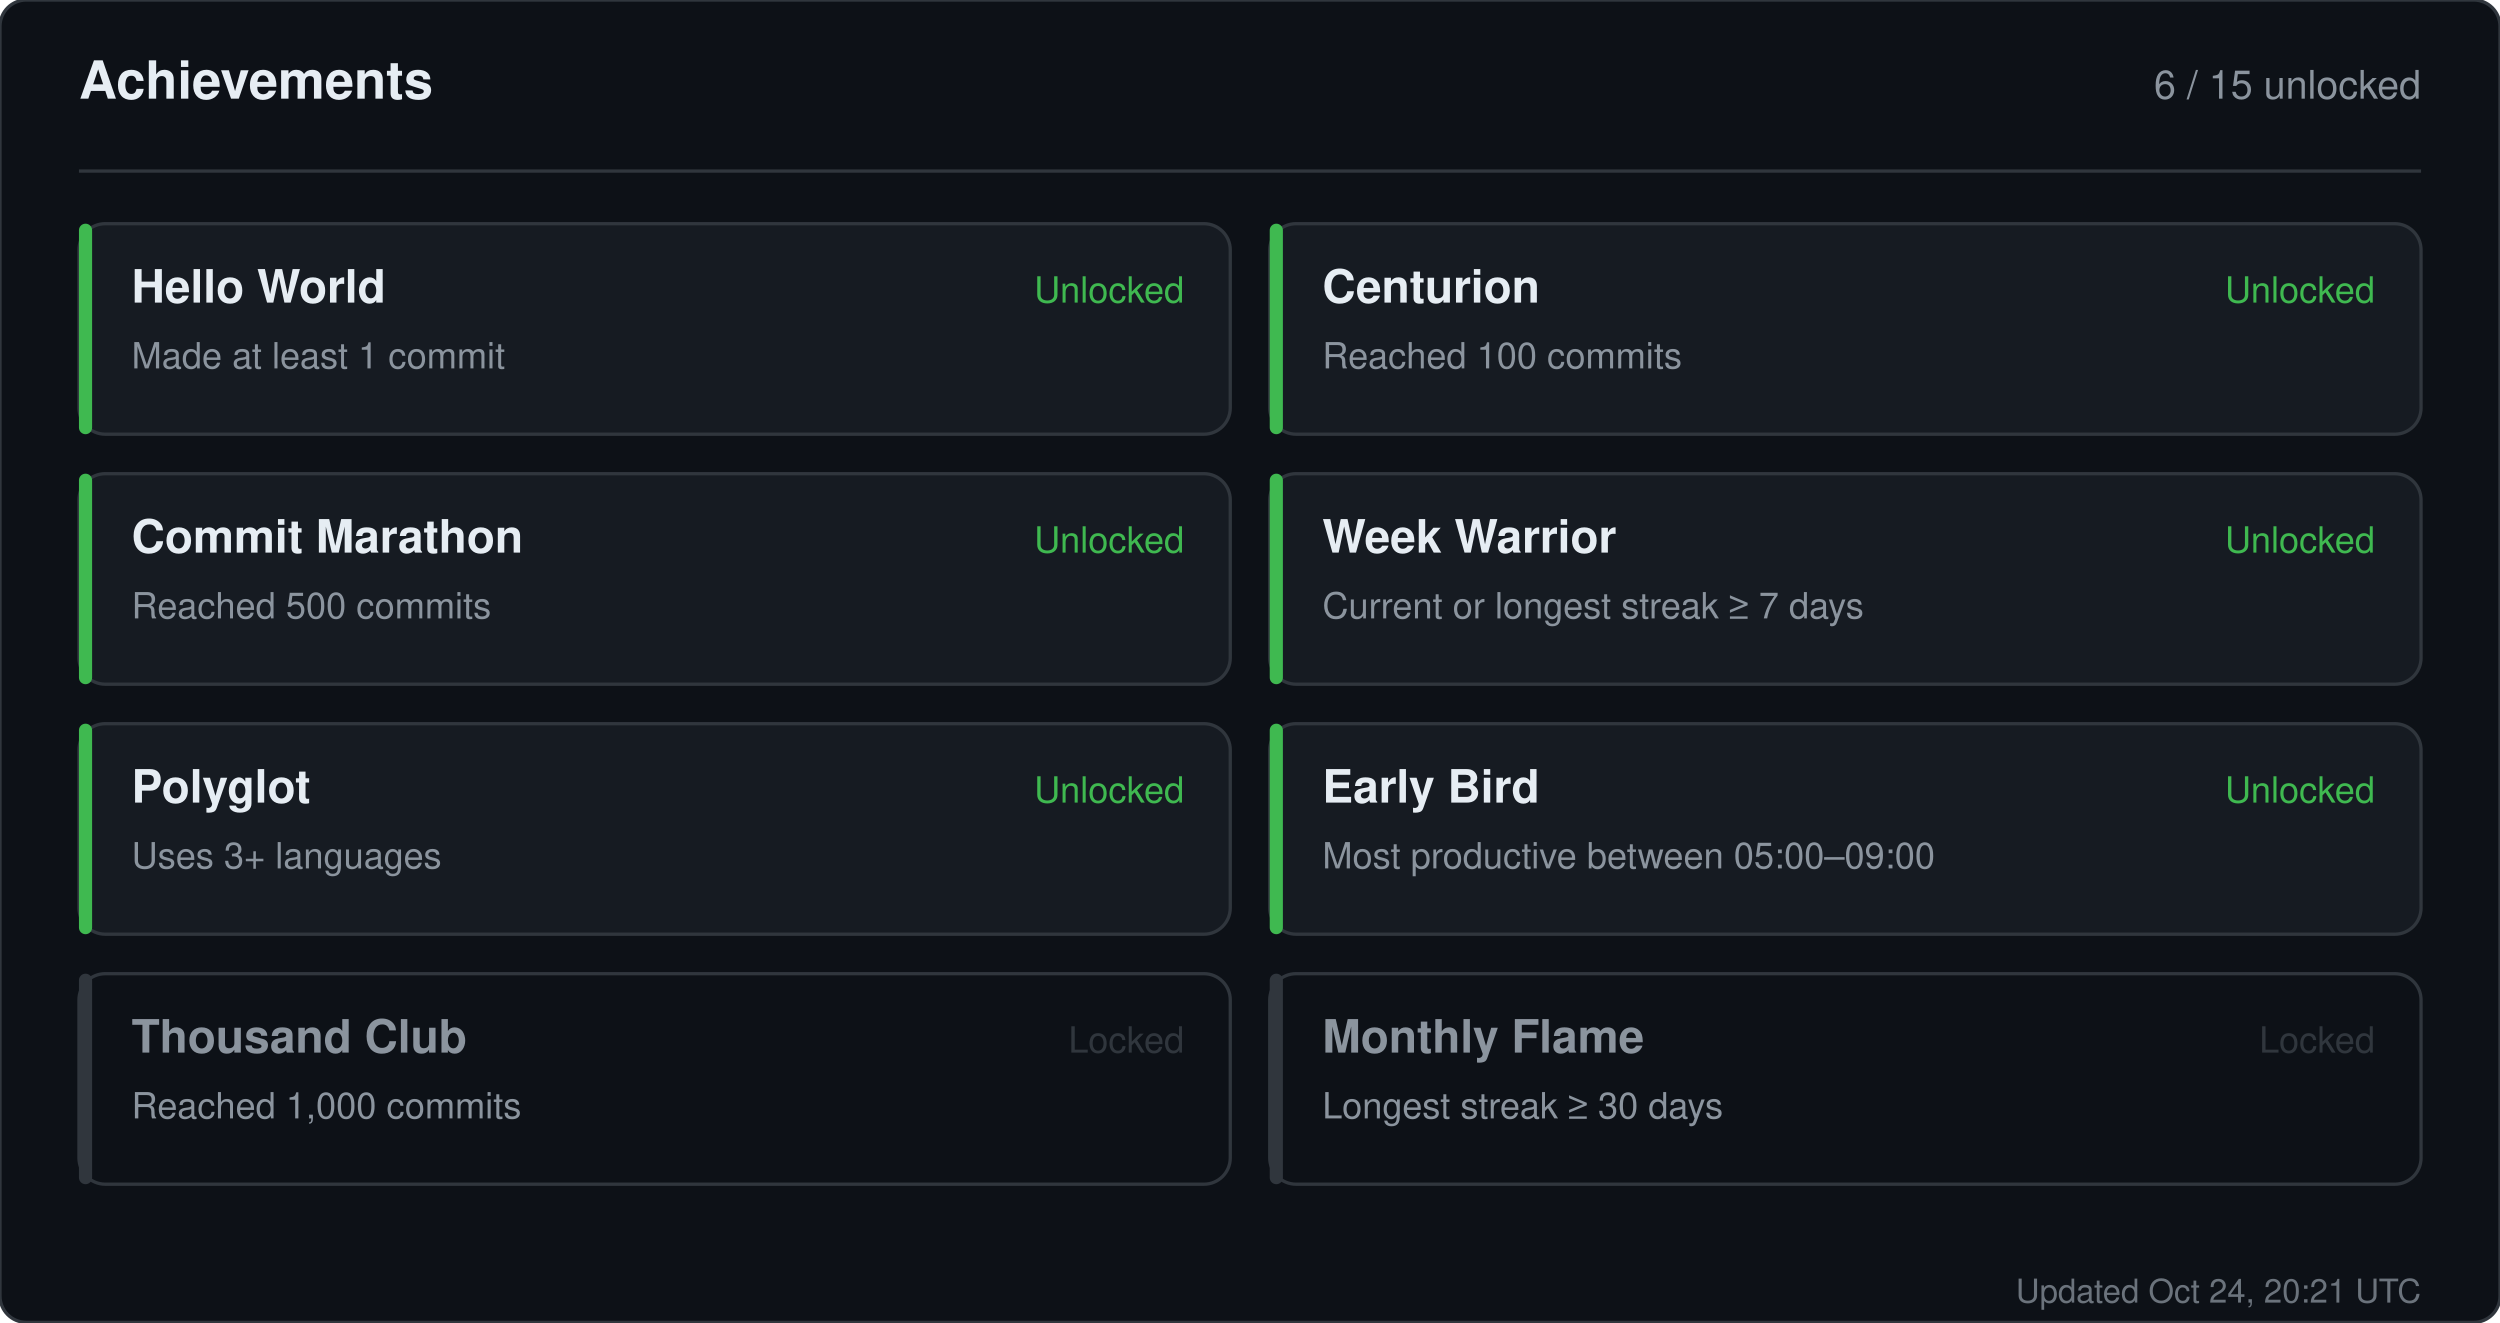
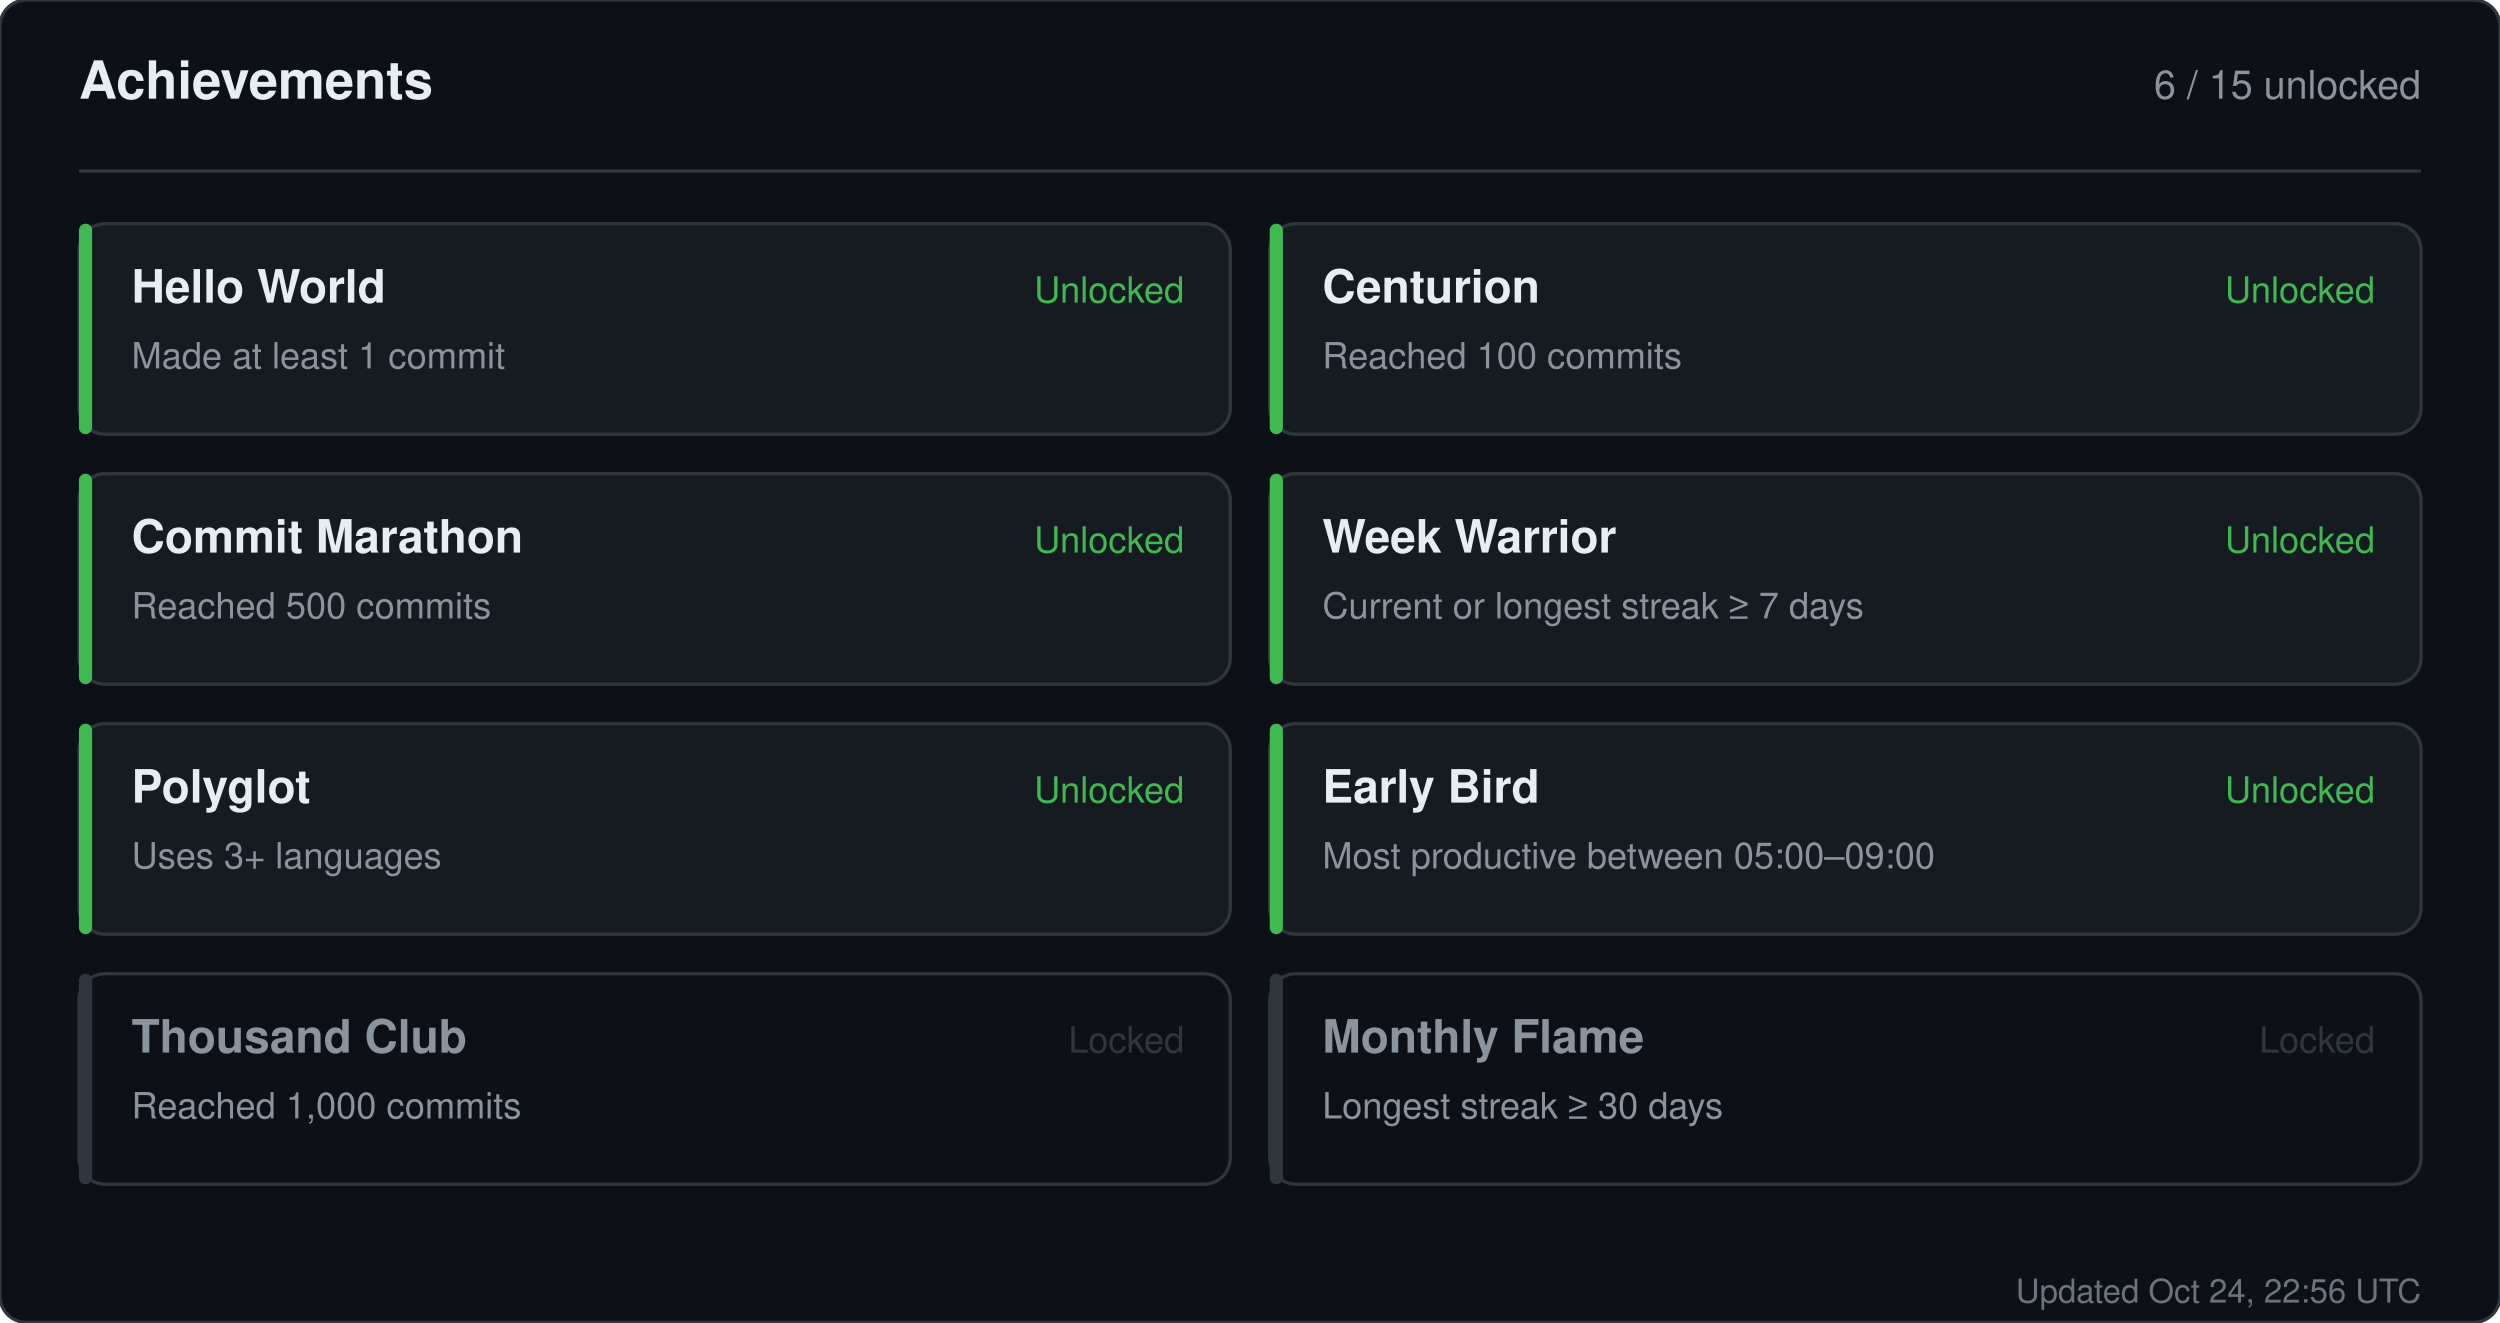
<svg xmlns="http://www.w3.org/2000/svg" width="760" height="402" viewBox="0 0 760 402" role="img" aria-label="Achievements for sandiirawan12">
  <rect width="760" height="402" rx="8" fill="#0d1117" stroke="#30363d" />
  <g font-family="-apple-system, BlinkMacSystemFont, Segoe UI, Helvetica, Arial, sans-serif">
    <text x="24" y="30" fill="#e6edf3" font-size="16" font-weight="700">Achievements</text>
    <text x="736" y="30" fill="#8b949e" font-size="12" text-anchor="end">6 / 15 unlocked</text>
    <line x1="24" y1="52" x2="736" y2="52" stroke="#30363d" />
    <rect x="24" y="68" width="350" height="64" rx="8" fill="#161b22" stroke="#30363d" />
    <rect x="24" y="68" width="4" height="64" rx="2" fill="#3fb950" />
    <text x="40" y="92" fill="#e6edf3" font-size="14" font-weight="700">Hello World</text>
    <text x="40" y="112" fill="#8b949e" font-size="11">Made at least 1 commit</text>
    <text x="360" y="92" fill="#3fb950" font-size="11" text-anchor="end">Unlocked</text>
    <rect x="386" y="68" width="350" height="64" rx="8" fill="#161b22" stroke="#30363d" />
    <rect x="386" y="68" width="4" height="64" rx="2" fill="#3fb950" />
    <text x="402" y="92" fill="#e6edf3" font-size="14" font-weight="700">Centurion</text>
    <text x="402" y="112" fill="#8b949e" font-size="11">Reached 100 commits</text>
    <text x="722" y="92" fill="#3fb950" font-size="11" text-anchor="end">Unlocked</text>
    <rect x="24" y="144" width="350" height="64" rx="8" fill="#161b22" stroke="#30363d" />
    <rect x="24" y="144" width="4" height="64" rx="2" fill="#3fb950" />
    <text x="40" y="168" fill="#e6edf3" font-size="14" font-weight="700">Commit Marathon</text>
    <text x="40" y="188" fill="#8b949e" font-size="11">Reached 500 commits</text>
    <text x="360" y="168" fill="#3fb950" font-size="11" text-anchor="end">Unlocked</text>
    <rect x="386" y="144" width="350" height="64" rx="8" fill="#161b22" stroke="#30363d" />
    <rect x="386" y="144" width="4" height="64" rx="2" fill="#3fb950" />
    <text x="402" y="168" fill="#e6edf3" font-size="14" font-weight="700">Week Warrior</text>
    <text x="402" y="188" fill="#8b949e" font-size="11">Current or longest streak ≥ 7 days</text>
    <text x="722" y="168" fill="#3fb950" font-size="11" text-anchor="end">Unlocked</text>
    <rect x="24" y="220" width="350" height="64" rx="8" fill="#161b22" stroke="#30363d" />
    <rect x="24" y="220" width="4" height="64" rx="2" fill="#3fb950" />
    <text x="40" y="244" fill="#e6edf3" font-size="14" font-weight="700">Polyglot</text>
    <text x="40" y="264" fill="#8b949e" font-size="11">Uses 3+ languages</text>
    <text x="360" y="244" fill="#3fb950" font-size="11" text-anchor="end">Unlocked</text>
    <rect x="386" y="220" width="350" height="64" rx="8" fill="#161b22" stroke="#30363d" />
    <rect x="386" y="220" width="4" height="64" rx="2" fill="#3fb950" />
    <text x="402" y="244" fill="#e6edf3" font-size="14" font-weight="700">Early Bird</text>
    <text x="402" y="264" fill="#8b949e" font-size="11">Most productive between 05:00–09:00</text>
    <text x="722" y="244" fill="#3fb950" font-size="11" text-anchor="end">Unlocked</text>
    <rect x="24" y="296" width="350" height="64" rx="8" fill="#0d1117" stroke="#30363d" />
    <rect x="24" y="296" width="4" height="64" rx="2" fill="#30363d" />
    <text x="40" y="320" fill="#8b949e" font-size="14" font-weight="700">Thousand Club</text>
    <text x="40" y="340" fill="#8b949e" font-size="11">Reached 1,000 commits</text>
    <text x="360" y="320" fill="#30363d" font-size="11" text-anchor="end">Locked</text>
    <rect x="386" y="296" width="350" height="64" rx="8" fill="#0d1117" stroke="#30363d" />
    <rect x="386" y="296" width="4" height="64" rx="2" fill="#30363d" />
    <text x="402" y="320" fill="#8b949e" font-size="14" font-weight="700">Monthly Flame</text>
    <text x="402" y="340" fill="#8b949e" font-size="11">Longest streak ≥ 30 days</text>
    <text x="722" y="320" fill="#30363d" font-size="11" text-anchor="end">Locked</text>
-     <text x="736" y="396" fill="#8b949e" font-size="10" text-anchor="end" opacity="0.75">Updated Oct 24, 20:21 UTC</text>
+     <text x="736" y="396" fill="#8b949e" font-size="10" text-anchor="end" opacity="0.75">Updated Oct 24, 22:56 UTC</text>
  </g>
</svg>
